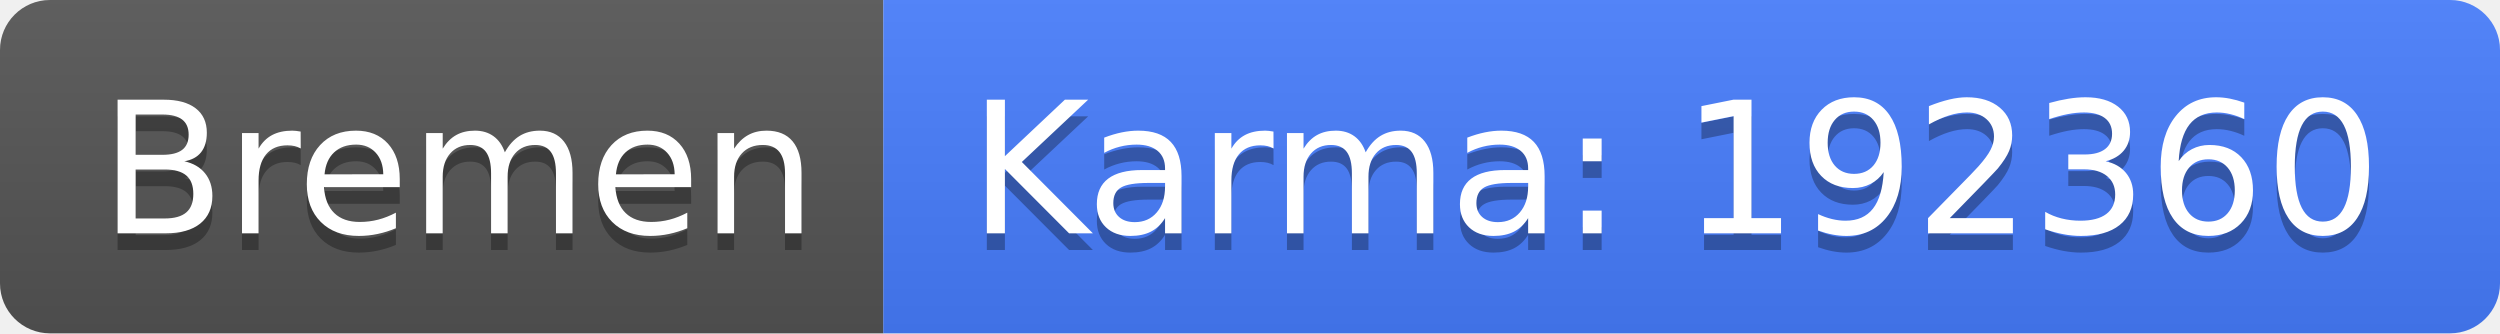
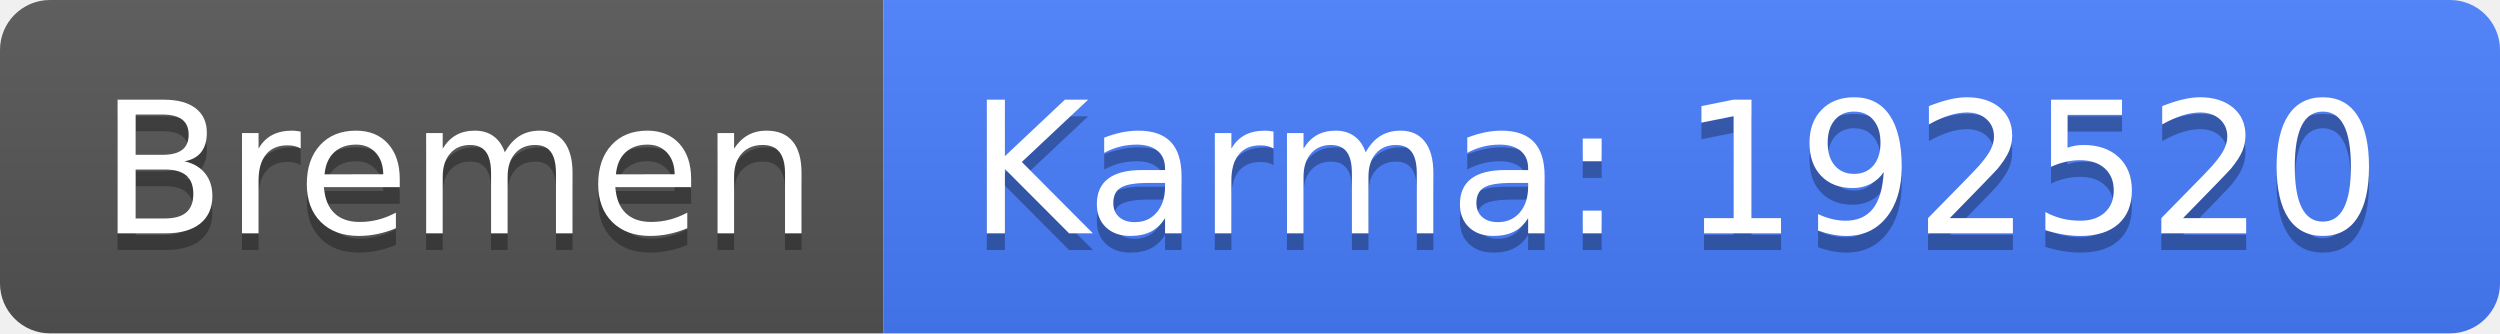
<svg xmlns="http://www.w3.org/2000/svg" width="150" height="20">
  <linearGradient id="b" x2="0" y2="100%">
    <stop offset="0" stop-color="#bbb" stop-opacity=".1" />
    <stop offset="1" stop-opacity=".1" />
  </linearGradient>
  <clipPath id="a">
    <rect width="150" height="20" rx="3" fill="#fff" />
  </clipPath>
  <g clip-path="url(#a)">
    <path fill="#555" d="M0 0h53v20H0z" />
    <path fill="#477eff" d="M53 0h97v20H53z" />
    <path fill="url(#b)" d="M0 0h150v20H0z" />
  </g>
  <g fill="#fff" text-anchor="middle" font-family="DejaVu Sans,Verdana,Geneva,sans-serif" font-size="110">
    <text x="275" y="150" fill="#010101" fill-opacity=".3" transform="scale(.1)" textLength="430">Bremen</text>
    <text x="275" y="140" transform="scale(.1)" textLength="430">Bremen</text>
-     <text x="1005" y="150" fill="#010101" fill-opacity=".3" transform="scale(.1)" textLength="870">Karma: 192360</text>
-     <text x="1005" y="140" transform="scale(.1)" textLength="870">Karma: 192360</text>
+     <text x="1005" y="150" fill="#010101" fill-opacity=".3" transform="scale(.1)" textLength="870">Karma: 192520</text>
+     <text x="1005" y="140" transform="scale(.1)" textLength="870">Karma: 192520</text>
  </g>
</svg>
